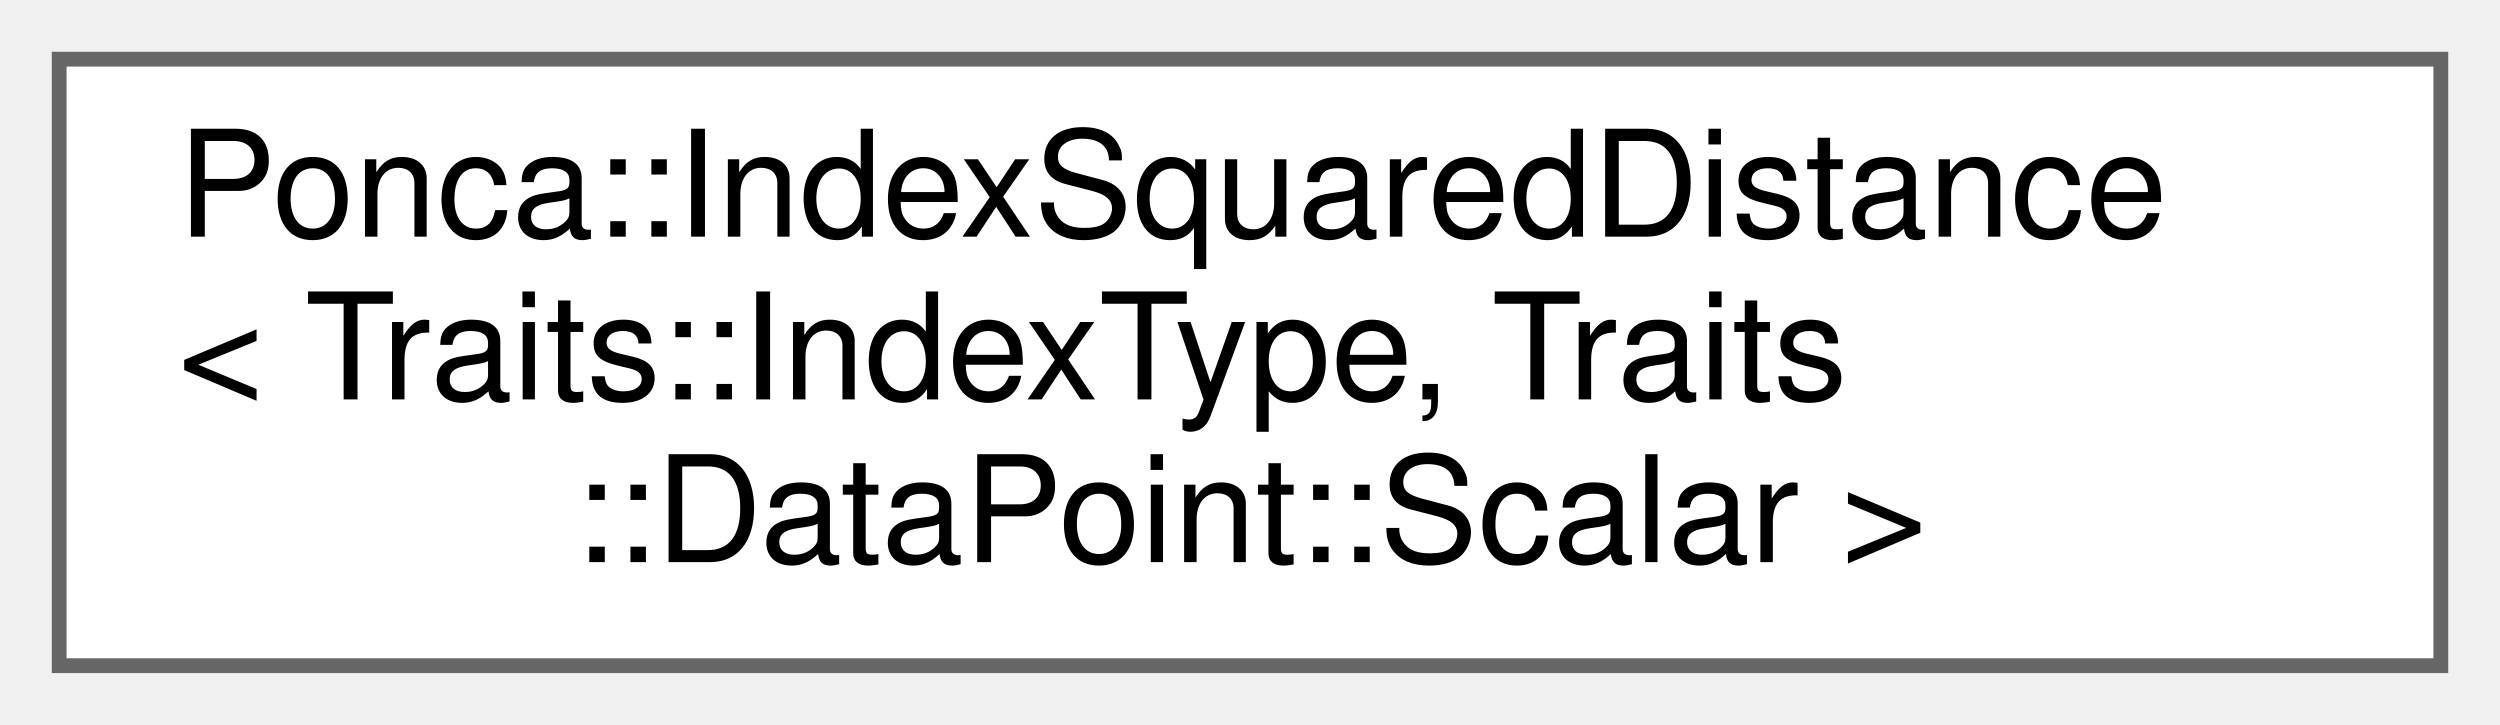
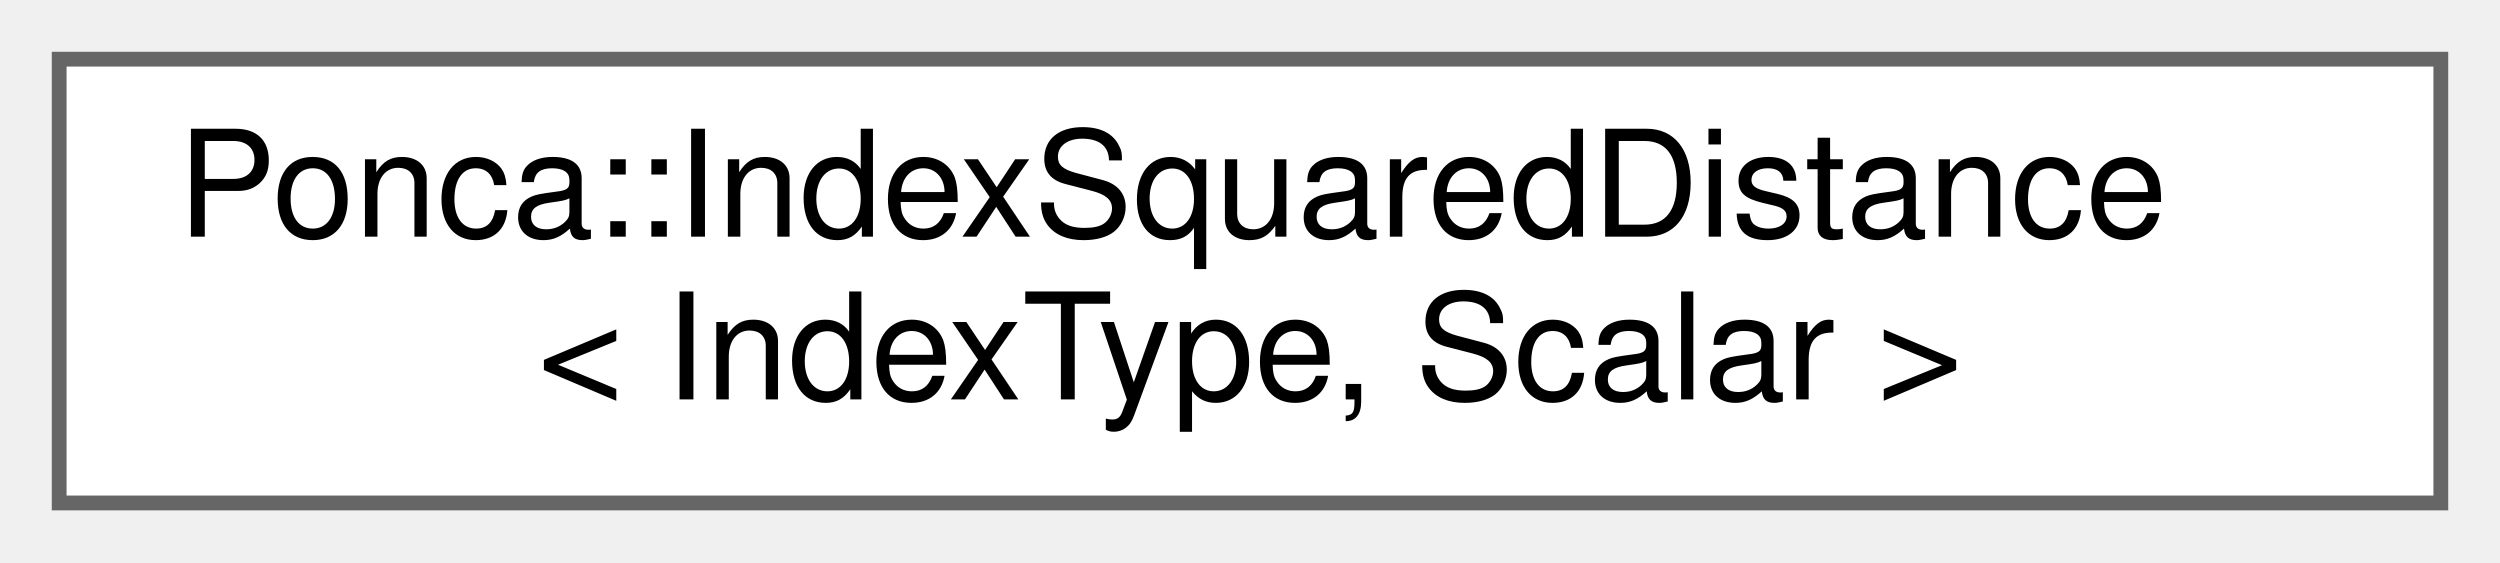
- <svg xmlns="http://www.w3.org/2000/svg" xmlns:xlink="http://www.w3.org/1999/xlink" width="169pt" height="49pt" viewBox="0.00 0.00 169.00 49.00">
-   <g id="graph0" class="graph" transform="scale(1 1) rotate(0) translate(4 45)">
+ <svg xmlns="http://www.w3.org/2000/svg" xmlns:xlink="http://www.w3.org/1999/xlink" width="169pt" height="38pt" viewBox="0.00 0.00 169.00 38.00">
+   <g id="graph0" class="graph" transform="scale(1 1) rotate(0) translate(4 34)">
    <g id="Node000000" class="node">
      <g id="a_Node000000">
        <a xlink:href="structPonca_1_1IndexSquaredDistance.html" target="_top" xlink:title=" ">
-           <polygon fill="white" stroke="#666666" points="161,-41 0,-41 0,0 161,0 161,-41" />
-           <text text-anchor="start" x="8" y="-29" font-family="Helvetica,sans-Serif" font-size="10.00">Ponca::IndexSquaredDistance</text>
-           <text text-anchor="start" x="8" y="-18" font-family="Helvetica,sans-Serif" font-size="10.00">&lt; Traits::IndexType, Traits</text>
-           <text text-anchor="middle" x="80.5" y="-7" font-family="Helvetica,sans-Serif" font-size="10.00">::DataPoint::Scalar &gt;</text>
+           <polygon fill="white" stroke="#666666" points="161,-30 0,-30 0,0 161,0 161,-30" />
+           <text text-anchor="start" x="8" y="-18" font-family="Helvetica,sans-Serif" font-size="10.00">Ponca::IndexSquaredDistance</text>
+           <text text-anchor="middle" x="80.5" y="-7" font-family="Helvetica,sans-Serif" font-size="10.00">&lt; IndexType, Scalar &gt;</text>
        </a>
      </g>
    </g>
  </g>
</svg>
